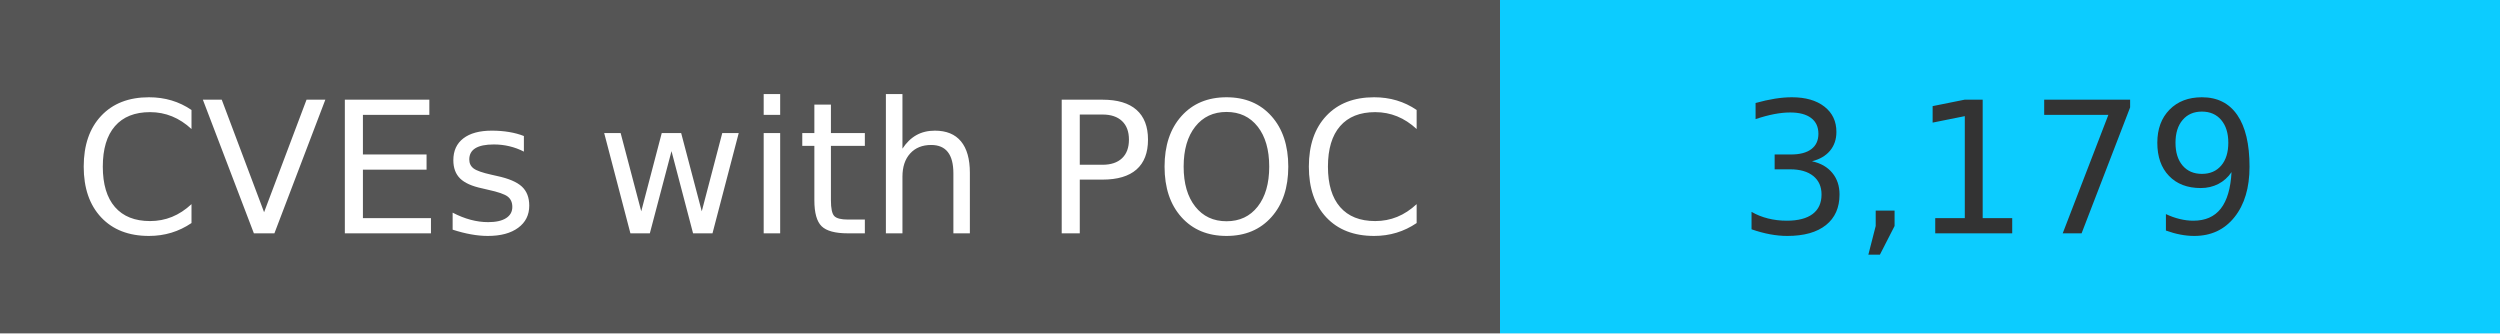
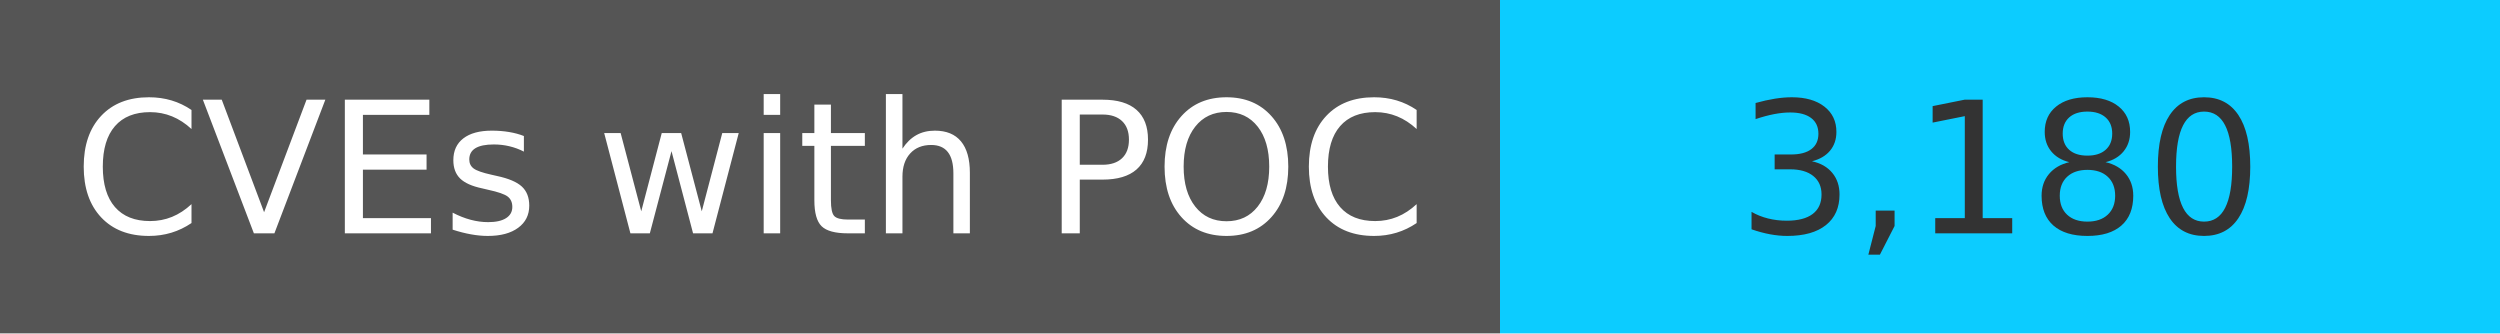
<svg xmlns="http://www.w3.org/2000/svg" width="150" height="20" role="img">
  <linearGradient id="s" x2="0" y2="100%">
    <stop offset="0" stop-color="#bbb" stop-opacity=".1" />
    <stop offset="1" stop-opacity=".1" />
  </linearGradient>
  <g>
    <rect width="90" height="20" fill="#555" />
    <rect x="90" width="267" height="20" fill="#0cccff" />
  </g>
  <g fill="#fff" text-anchor="middle" font-family="Verdana,Geneva,DejaVu Sans,sans-serif" text-rendering="geometricPrecision" font-size="110">
    <text x="450" y="140" transform="scale(.1)" fill="#fff">
            CVEs with POC
        </text>
    <text x="1200" y="140" transform="scale(.1)" fill="#333">
-             3,179
+             3,180
        </text>
  </g>
</svg>
